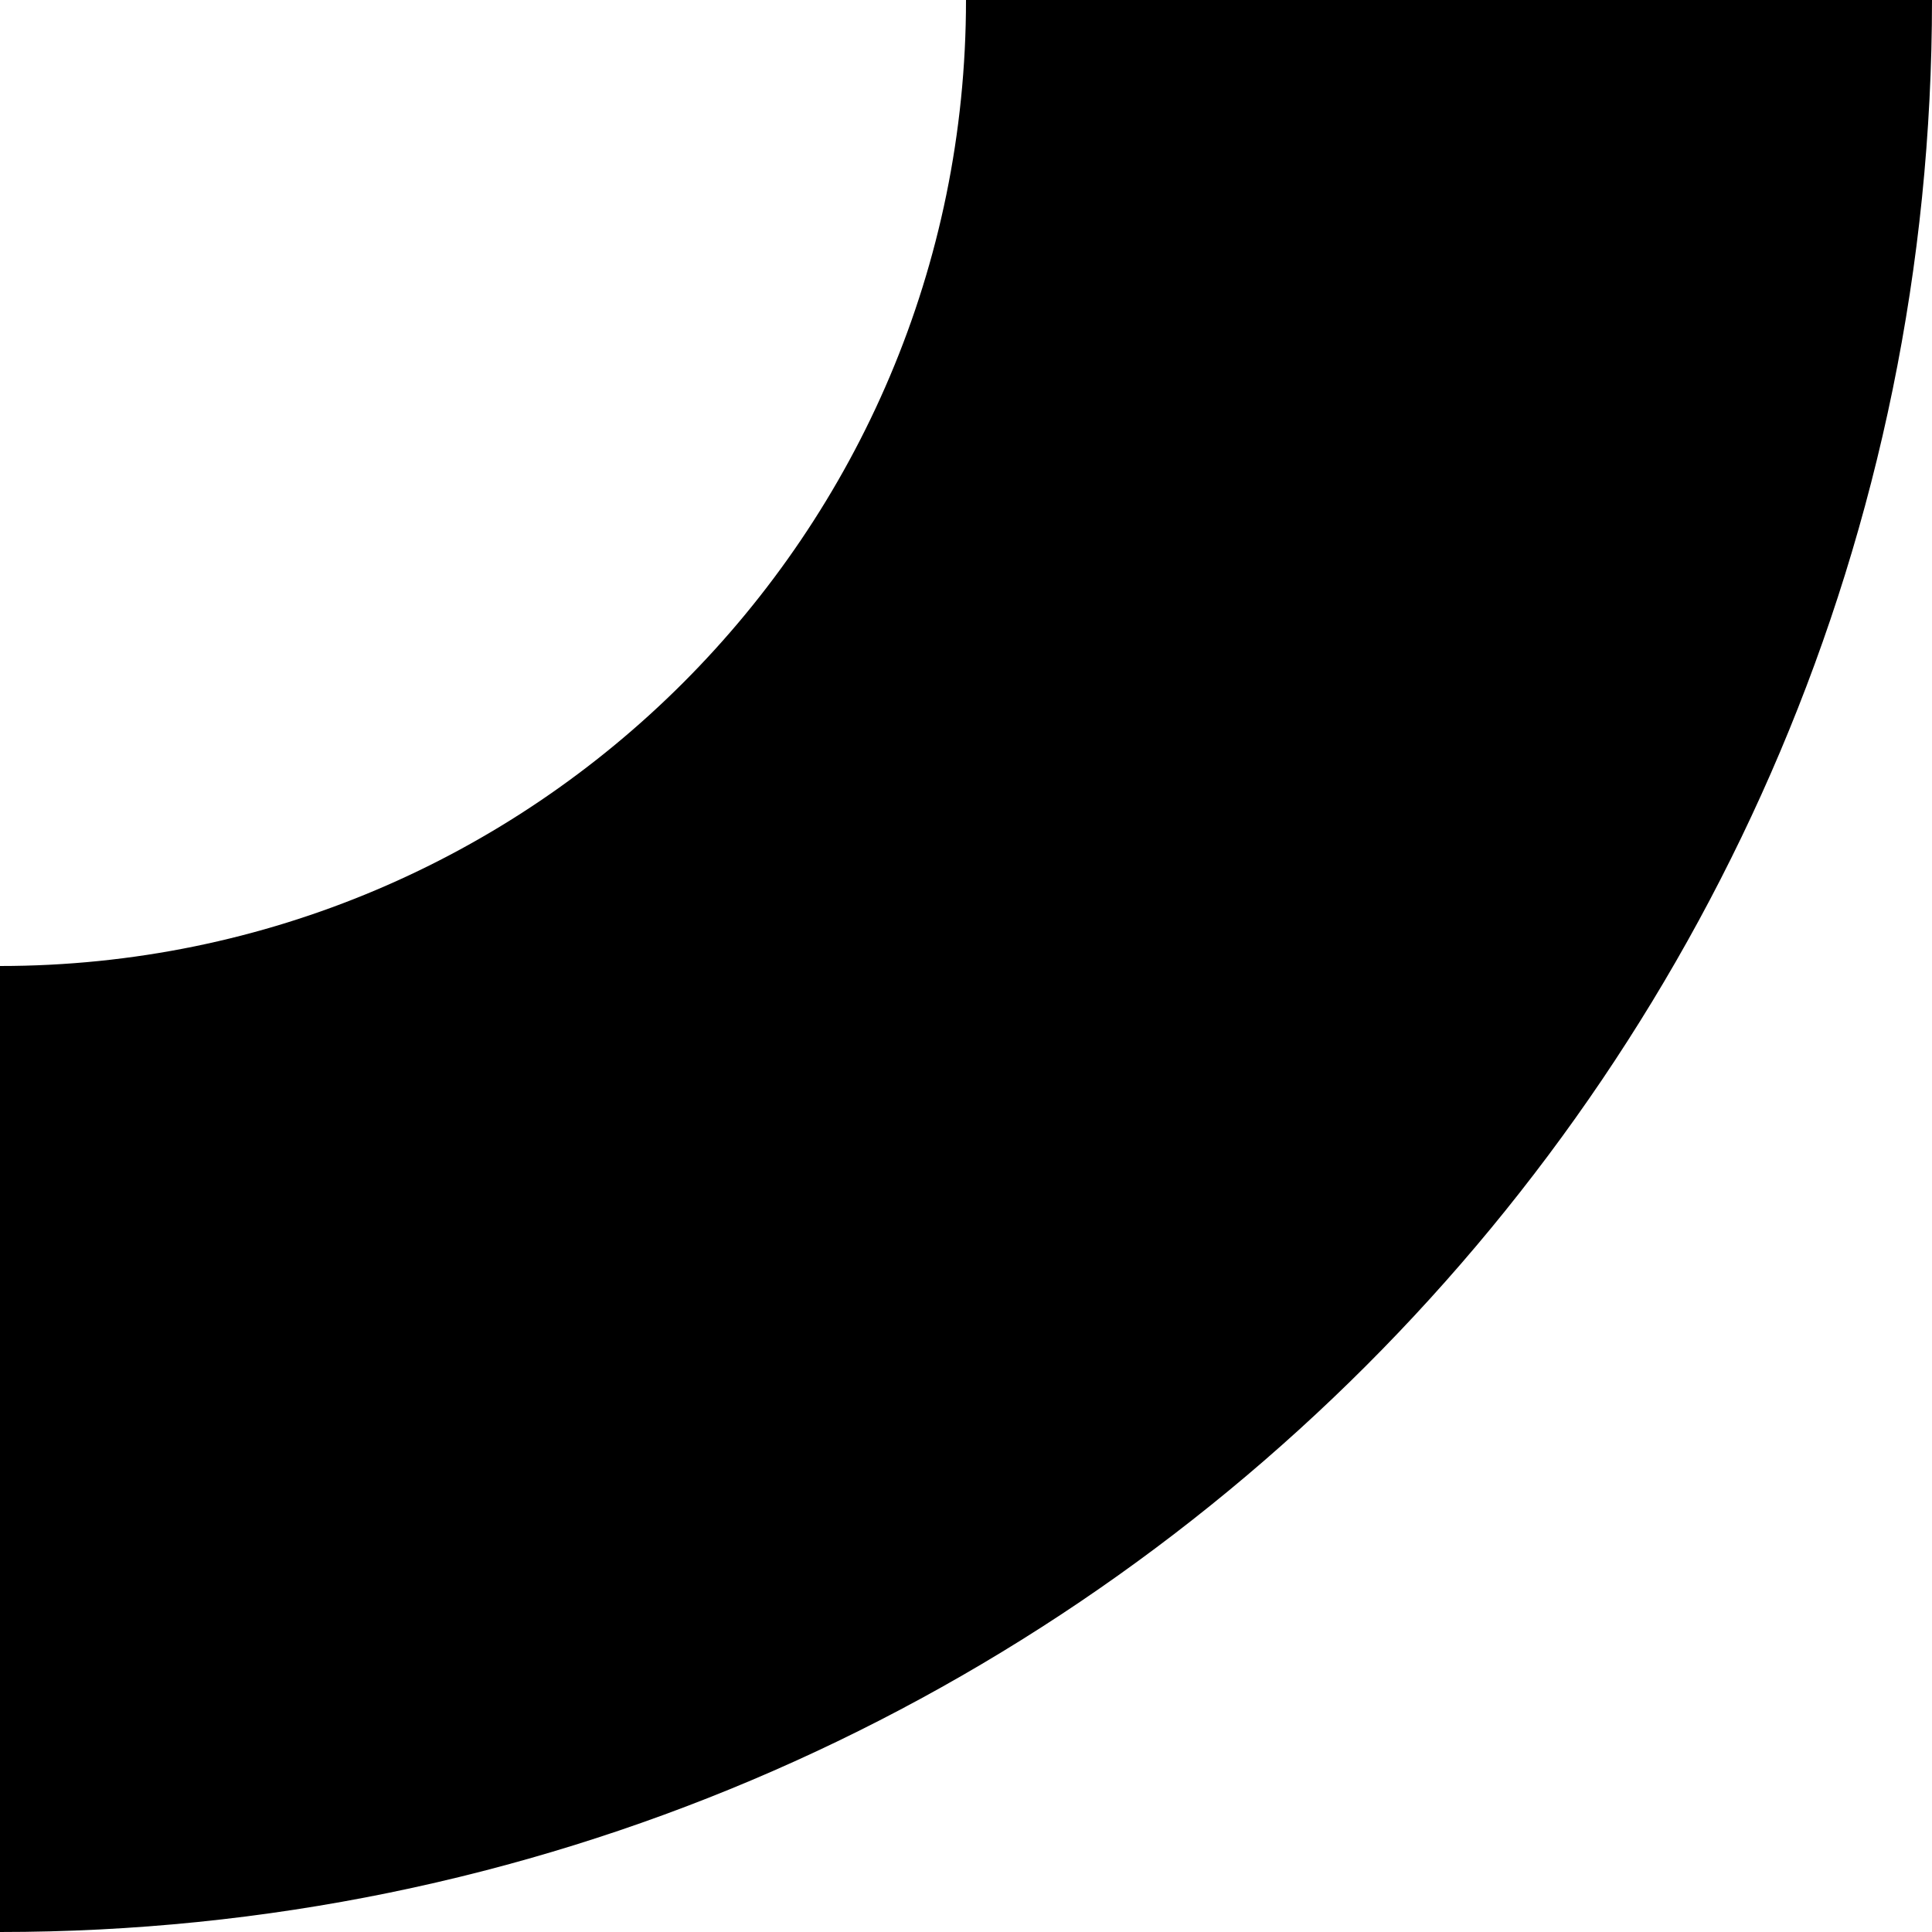
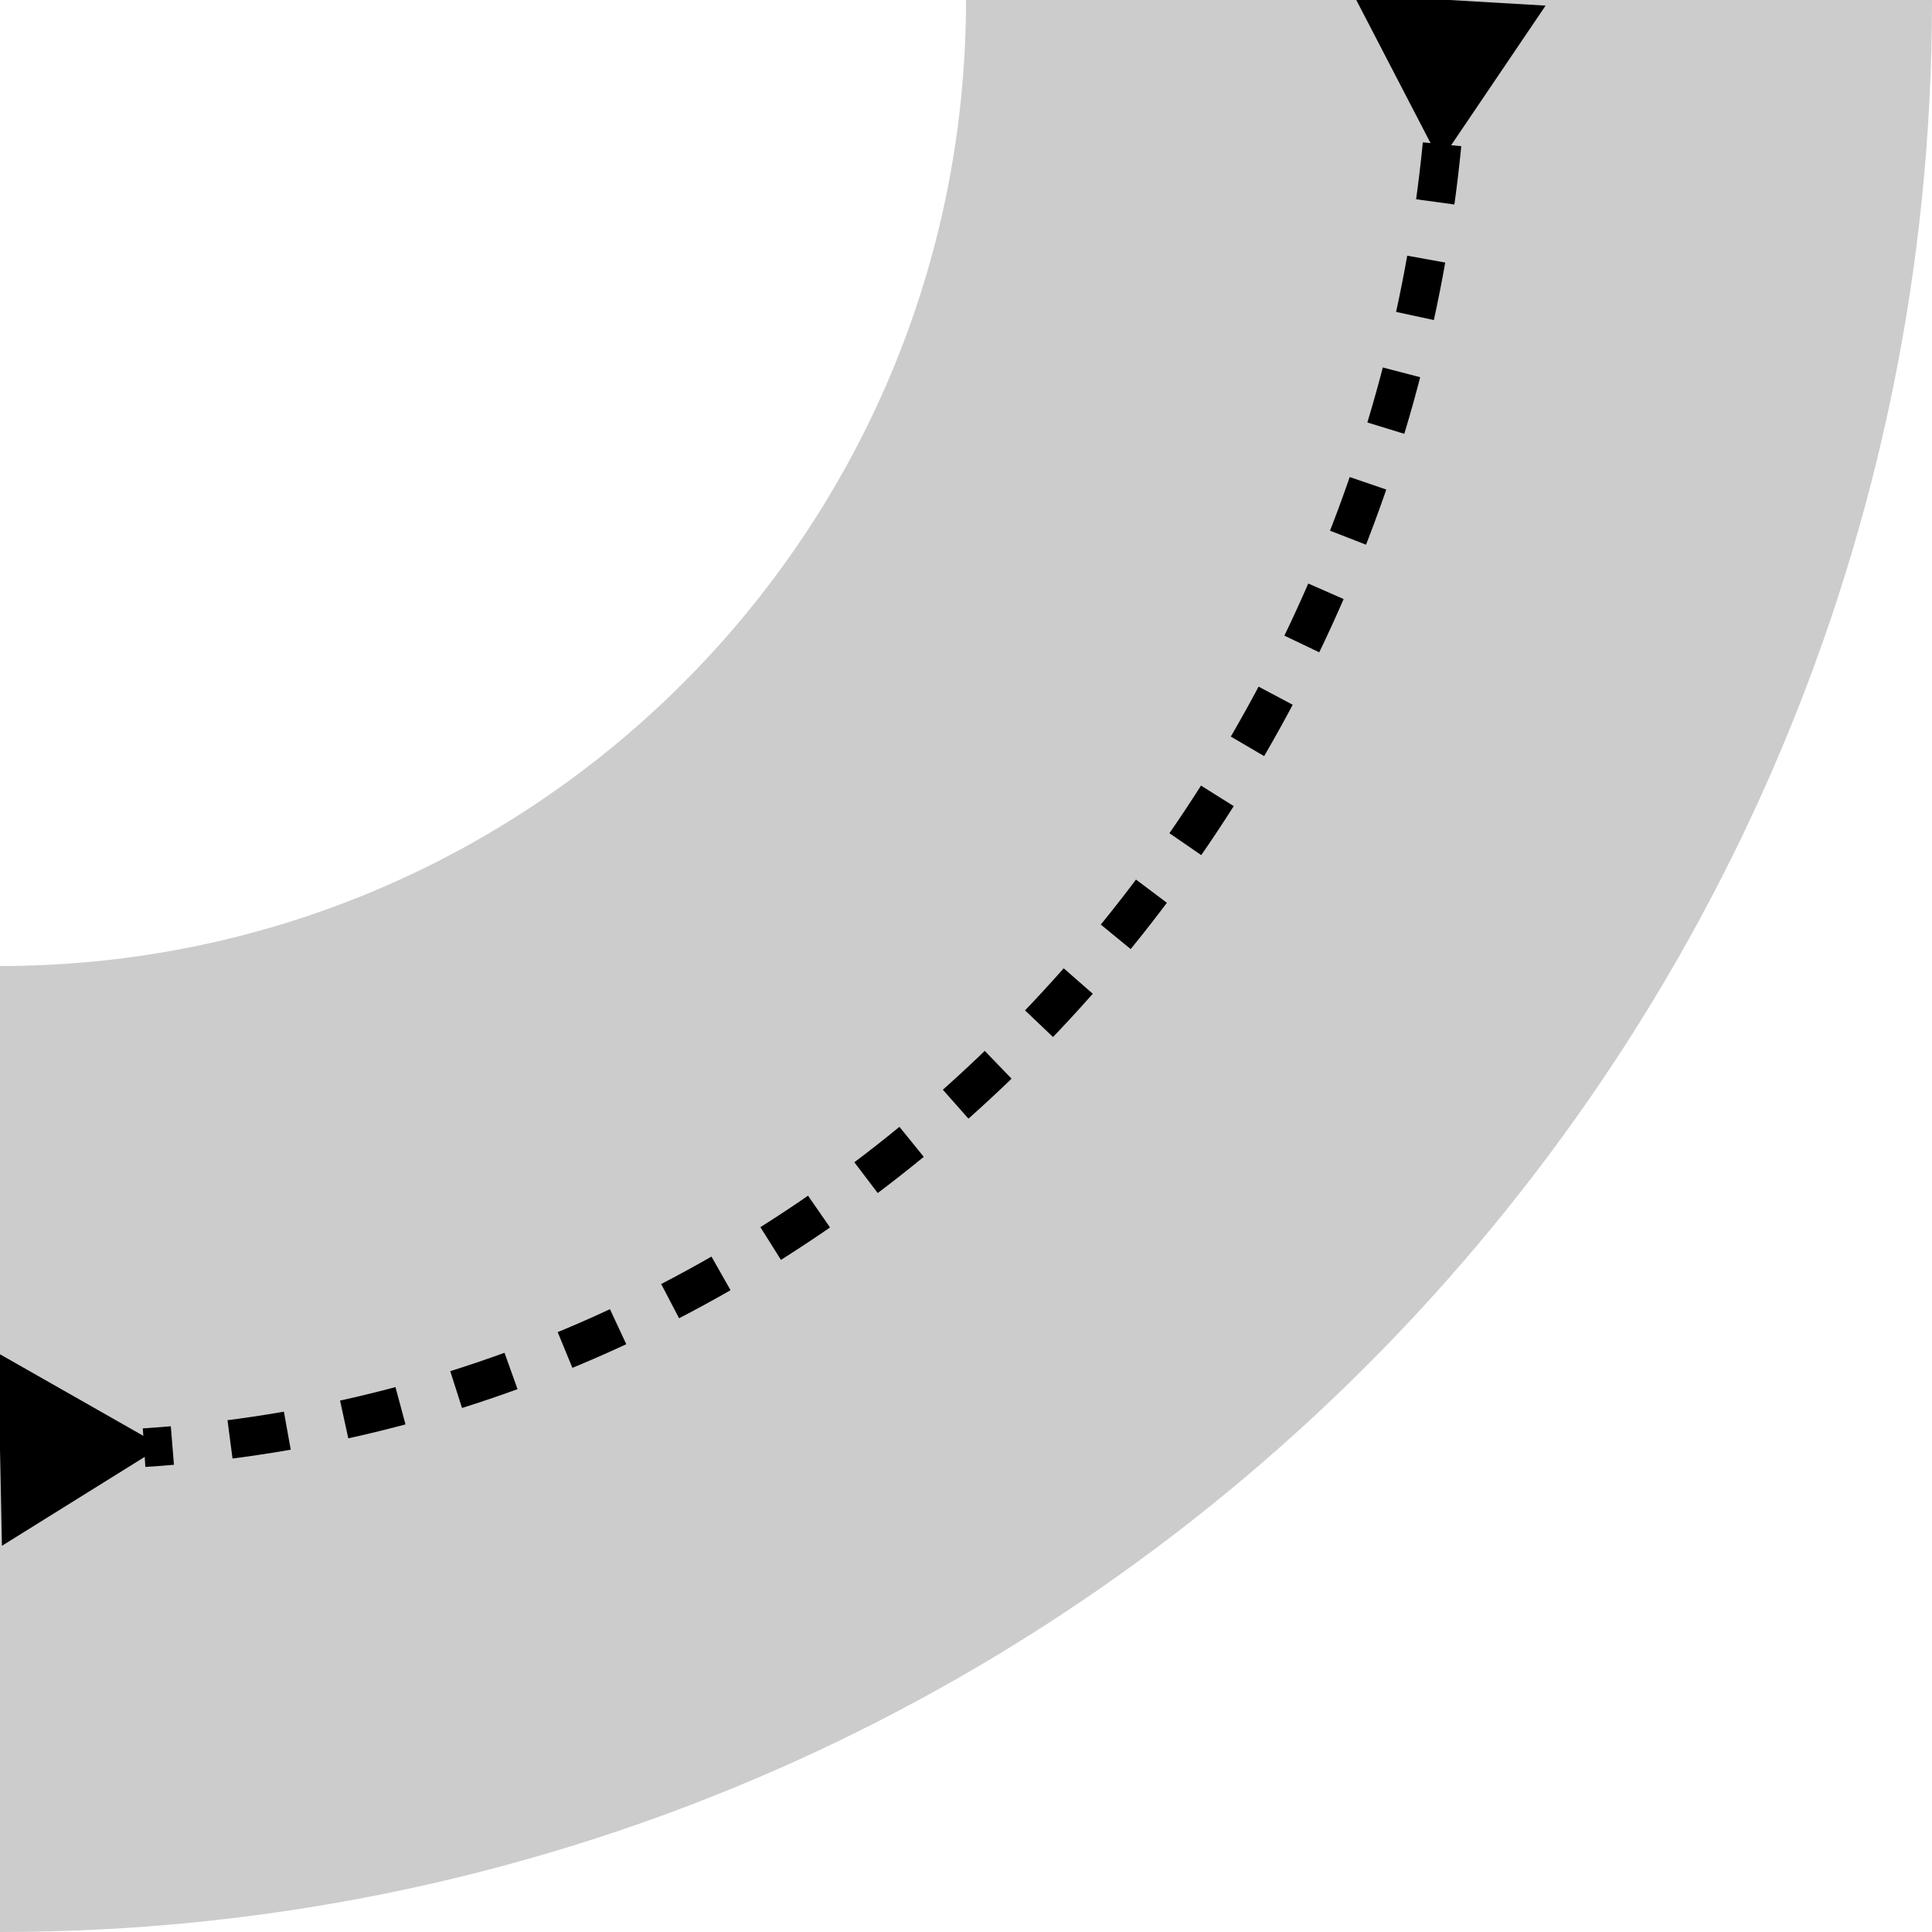
- <svg xmlns="http://www.w3.org/2000/svg" id="Layer_1" version="1.1" viewBox="0 0 100 100">
-   <path d="M0,100v-50c27.6,0,50-22.4,50-50h50c0,55.2-44.8,100-100,100Z" />
+ <svg xmlns="http://www.w3.org/2000/svg" id="Layer_1" width="100" height="100" version="1.1" viewBox="0 0 100 100">
+   <g isolation="isolate" opacity=".2">
+     <path d="M0,100v-50c27.62,0,50-22.39,50-50h50C100,55.23,55.23,100,0,100Z" />
+   </g>
+   <g>
+     <path d="M74.64,7.47c-3.49,35.65-31.65,65.21-67.18,67.46" fill="none" stroke="#000" stroke-dasharray="3 3" stroke-miterlimit="10" stroke-width="2" />
+     <polygon points="70.05 -.29 74.54 8.36 80 .29 70.05 -.29" />
+     <polygon points="-.1 70.04 8.37 74.86 .1 80.01 -.1 70.04" />
+   </g>
</svg>
